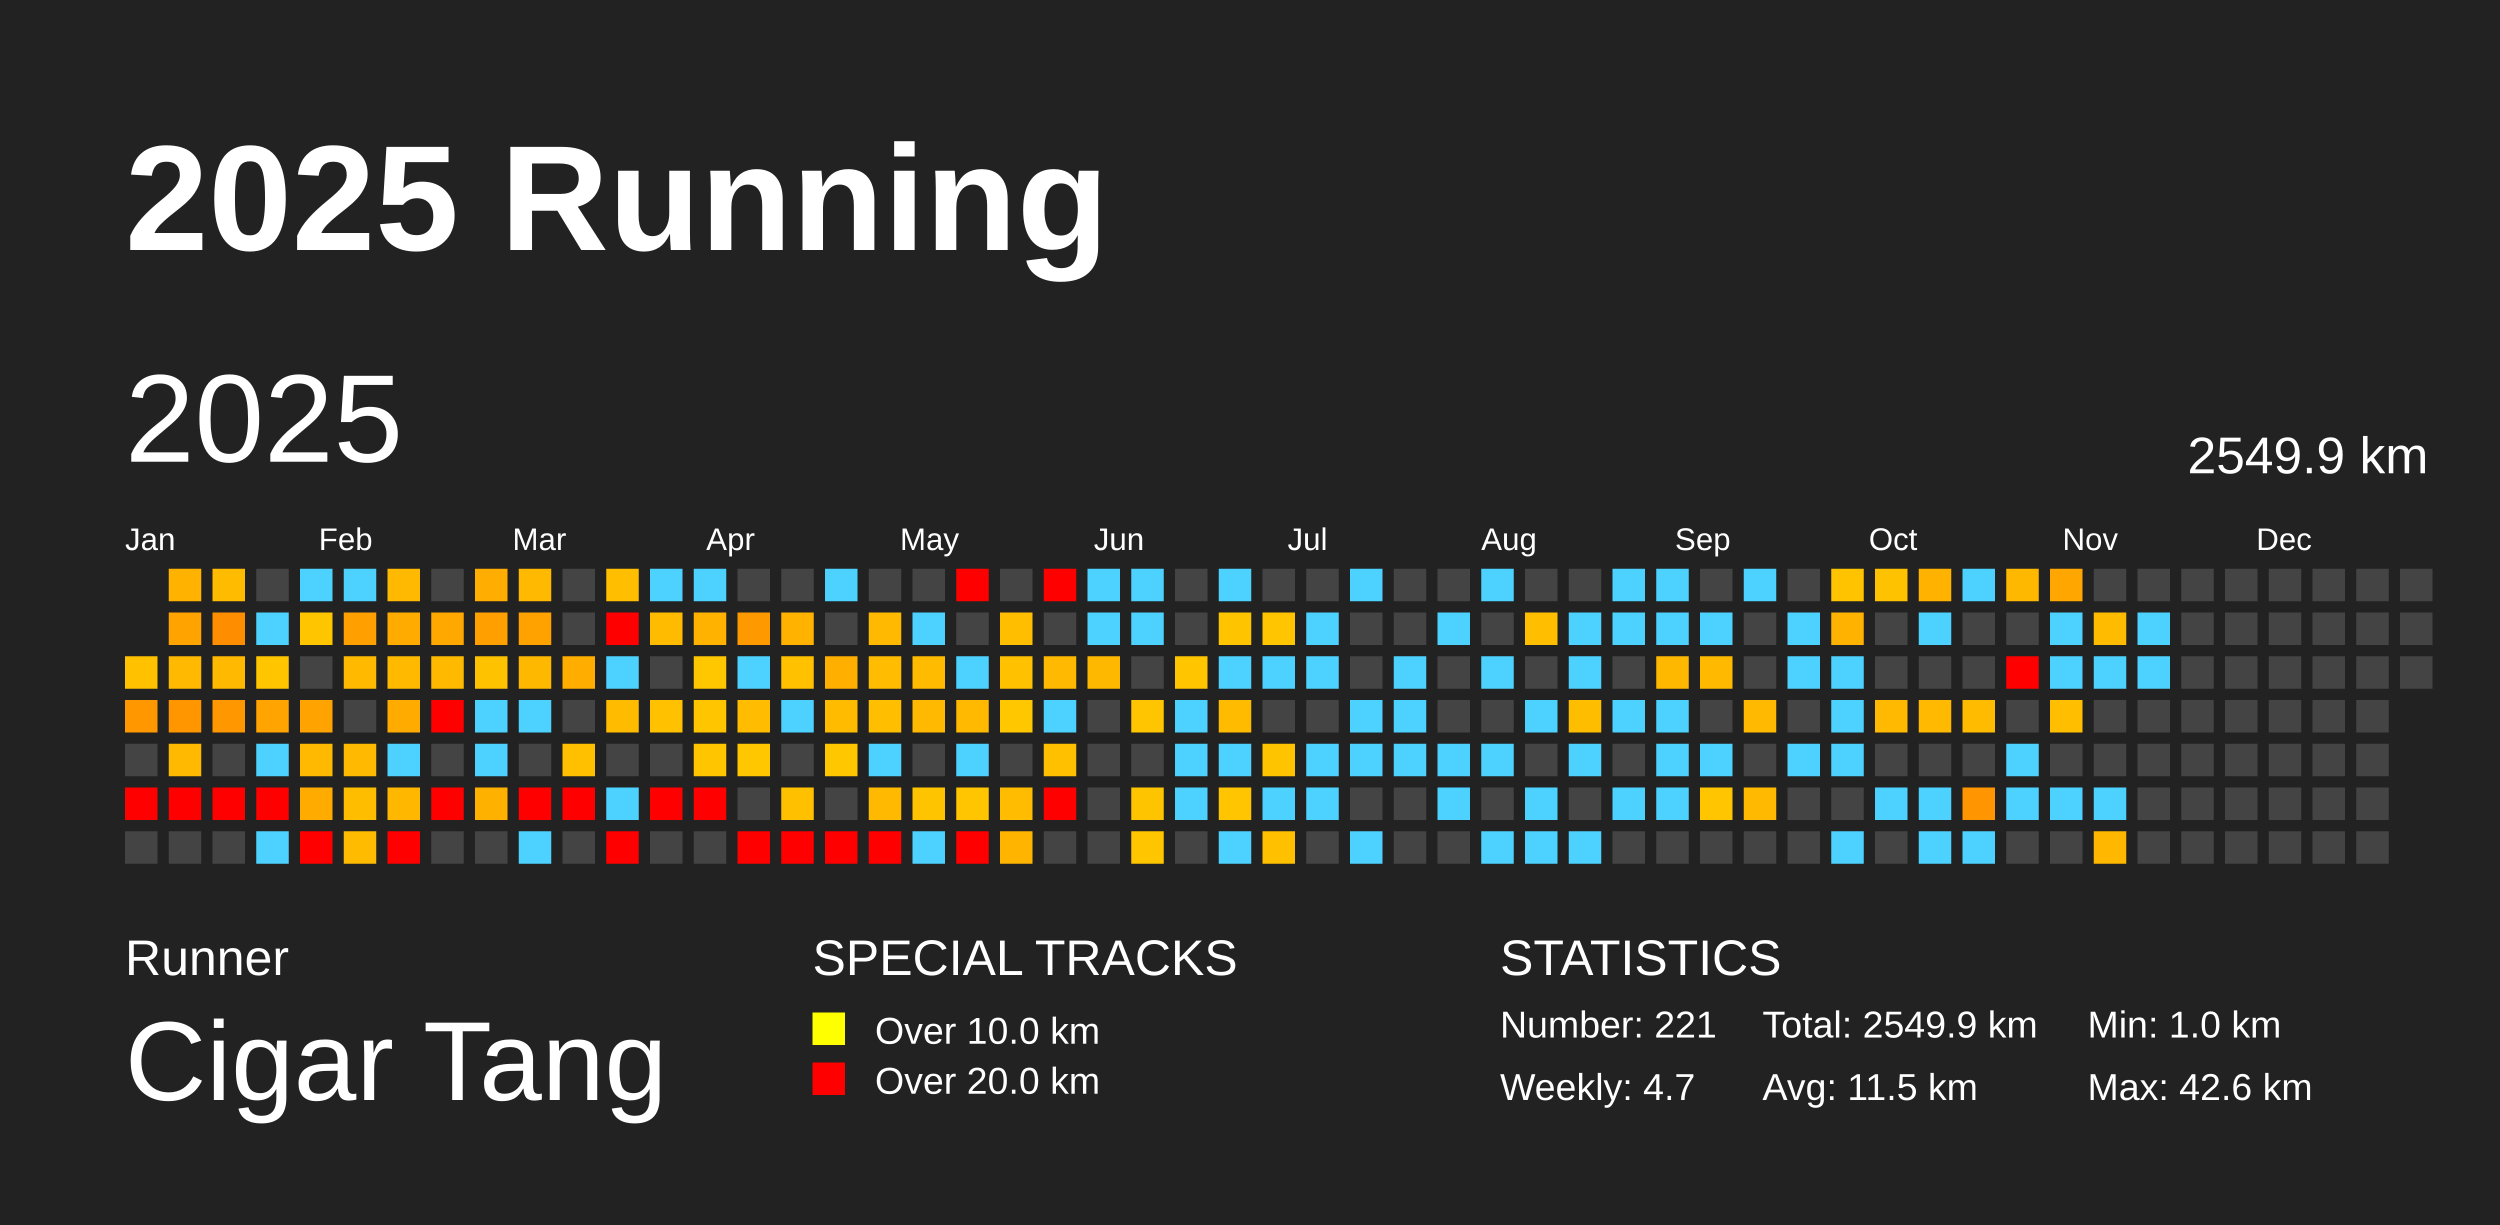
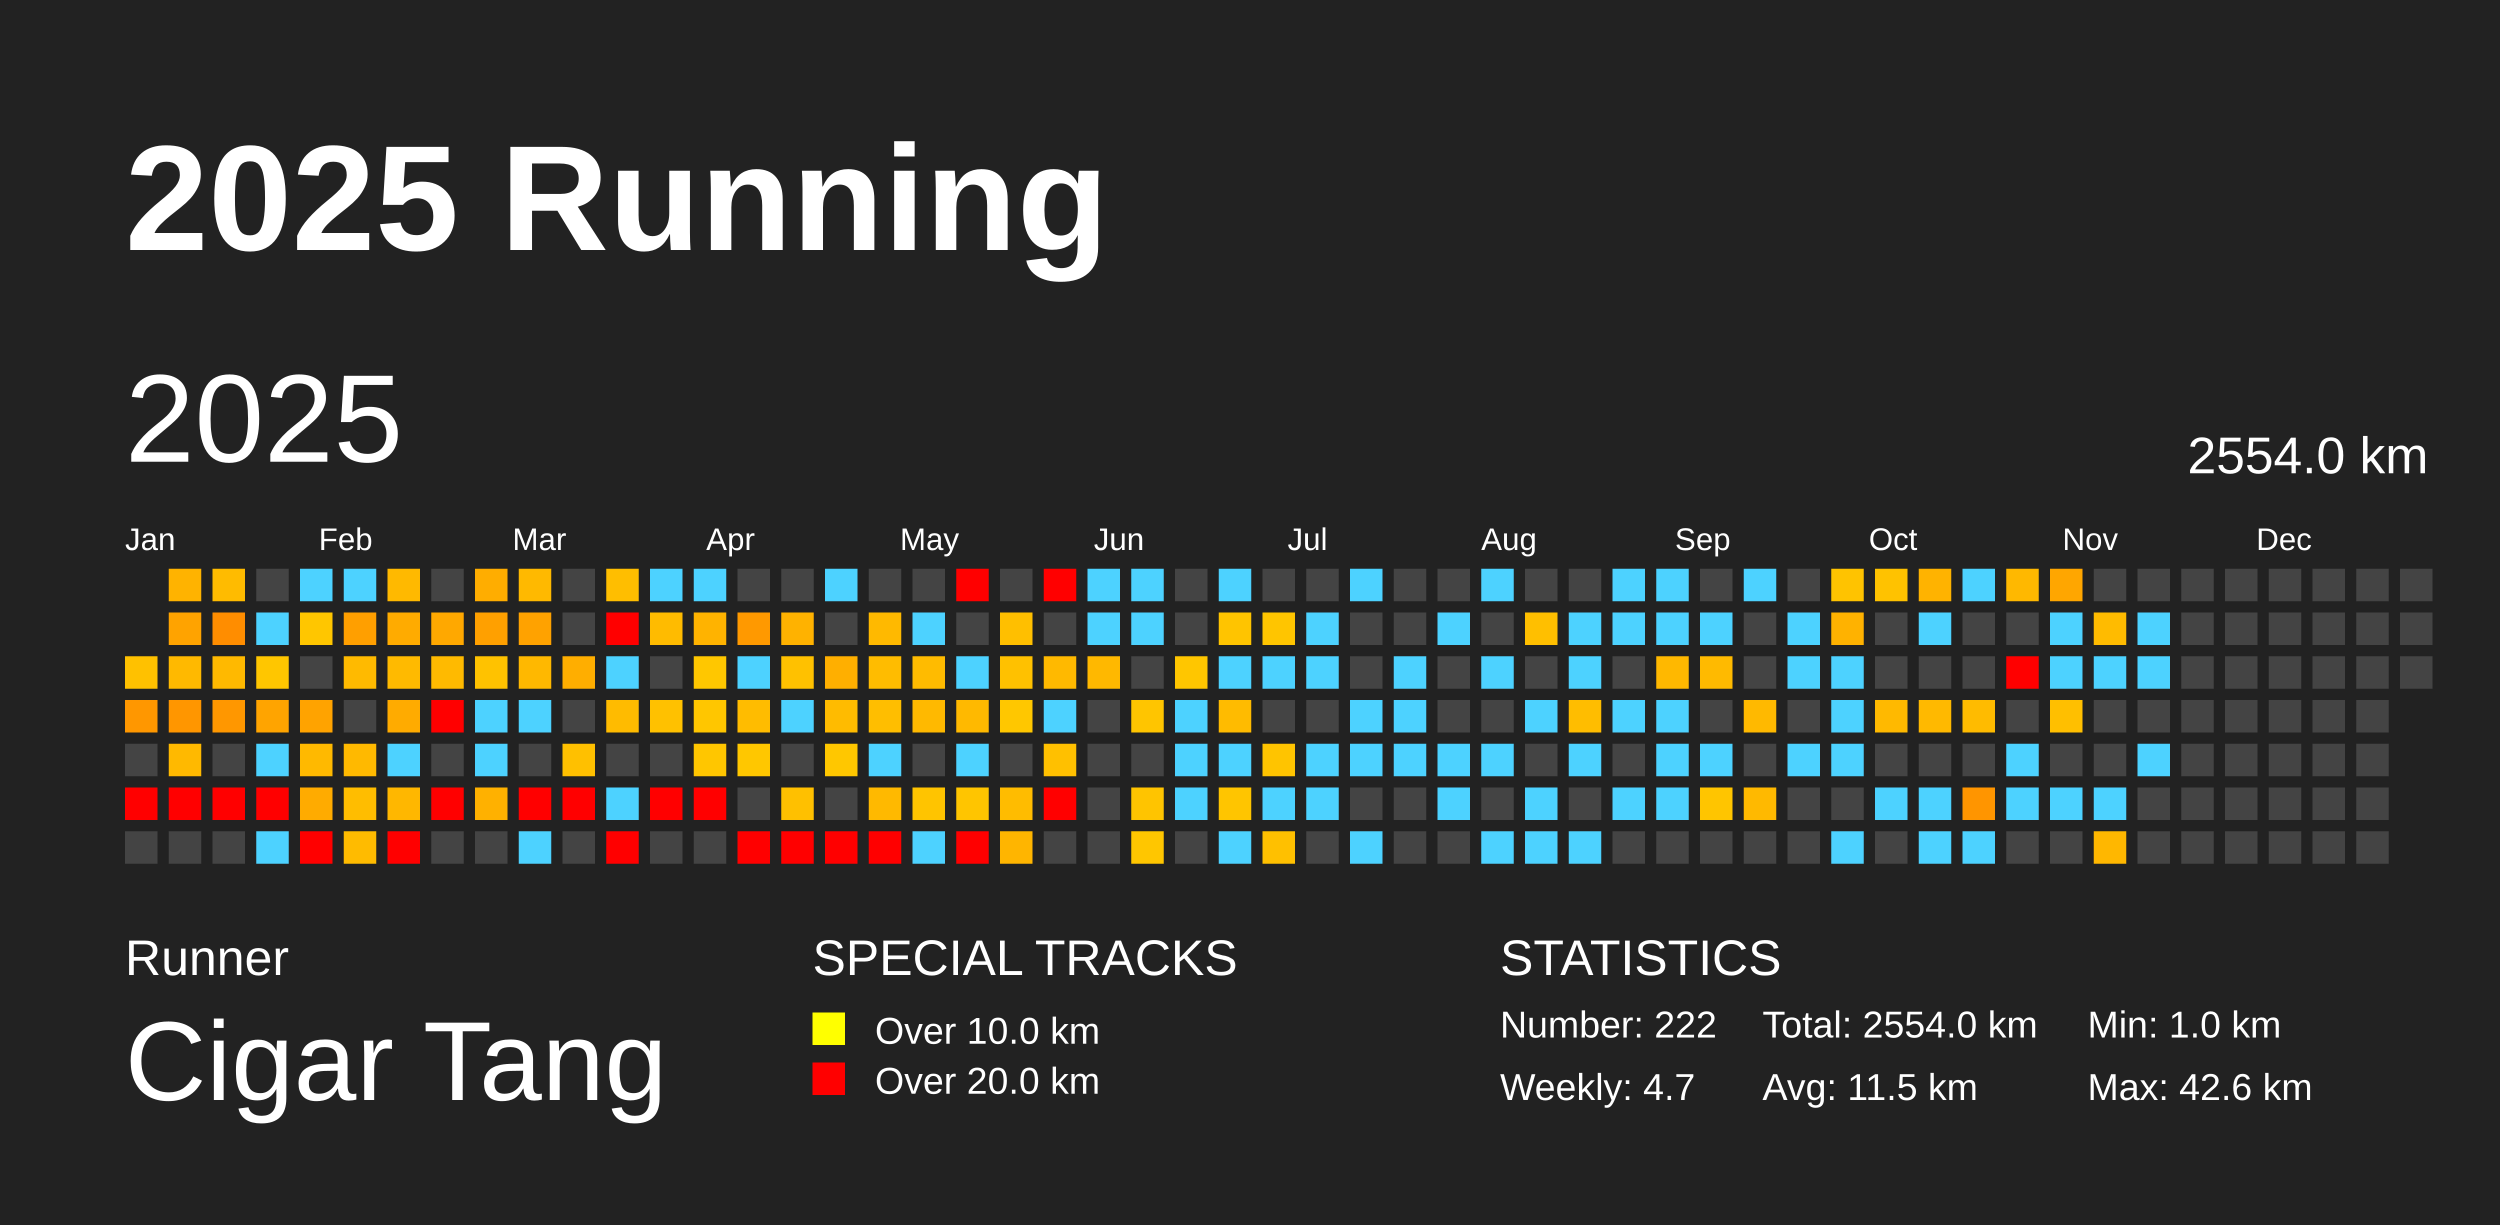
<svg xmlns="http://www.w3.org/2000/svg" baseProfile="full" height="98mm" version="1.1" viewBox="0,0,200,98" width="200mm">
  <defs />
  <rect fill="#222222" height="98" width="200" x="0" y="0" />
  <text fill="#FFFFFF" style="font-size:12px; font-family:Arial; font-weight:bold;" x="10" y="20">2025 Running</text>
  <text fill="#FFFFFF" style="font-size:4px; font-family:Arial" x="10" y="78">Runner</text>
  <text fill="#FFFFFF" style="font-size:9px; font-family:Arial" x="10" y="88">Cigar Tang</text>
  <text fill="#FFFFFF" style="font-size:4px; font-family:Arial" x="65" y="78">SPECIAL TRACKS</text>
  <rect fill="yellow" height="2.6" width="2.6" x="65" y="81" />
  <text fill="#FFFFFF" style="font-size:3px; font-family:Arial" x="70" y="83.5">Over 10.0 km</text>
  <rect fill="red" height="2.6" width="2.6" x="65" y="85" />
  <text fill="#FFFFFF" style="font-size:3px; font-family:Arial" x="70" y="87.5">Over 20.0 km</text>
  <text fill="#FFFFFF" style="font-size:4px; font-family:Arial" x="120" y="78">STATISTICS</text>
-   <text fill="#FFFFFF" style="font-size:3px; font-family:Arial" x="120" y="83">Number: 221</text>
+   <text fill="#FFFFFF" style="font-size:3px; font-family:Arial" x="120" y="83">Number: 222</text>
  <text fill="#FFFFFF" style="font-size:3px; font-family:Arial" x="120" y="88">Weekly: 4.7</text>
-   <text fill="#FFFFFF" style="font-size:3px; font-family:Arial" x="141" y="83">Total: 2549.9 km</text>
+   <text fill="#FFFFFF" style="font-size:3px; font-family:Arial" x="141" y="83">Total: 2554.0 km</text>
  <text fill="#FFFFFF" style="font-size:3px; font-family:Arial" x="141" y="88">Avg: 11.5 km</text>
  <text fill="#FFFFFF" style="font-size:3px; font-family:Arial" x="167" y="83">Min: 1.0 km</text>
  <text fill="#FFFFFF" style="font-size:3px; font-family:Arial" x="167" y="88">Max: 42.6 km</text>
  <text dominant-baseline="hanging" fill="#FFFFFF" style="font-size:10.0px; font-family:Arial;" x="10" y="30">2025</text>
-   <text dominant-baseline="hanging" fill="#FFFFFF" style="font-size:4.125px; font-family:Arial;" x="175" y="35">2549.9 km</text>
+   <text dominant-baseline="hanging" fill="#FFFFFF" style="font-size:4.125px; font-family:Arial;" x="175" y="35">2554.0 km</text>
  <text fill="#FFFFFF" style="font-size:2.5px; font-family:Arial" x="10.0" y="44">Jan</text>
  <text fill="#FFFFFF" style="font-size:2.5px; font-family:Arial" x="25.5" y="44">Feb</text>
  <text fill="#FFFFFF" style="font-size:2.5px; font-family:Arial" x="41.0" y="44">Mar</text>
  <text fill="#FFFFFF" style="font-size:2.5px; font-family:Arial" x="56.5" y="44">Apr</text>
  <text fill="#FFFFFF" style="font-size:2.5px; font-family:Arial" x="72.0" y="44">May</text>
  <text fill="#FFFFFF" style="font-size:2.5px; font-family:Arial" x="87.5" y="44">Jun</text>
  <text fill="#FFFFFF" style="font-size:2.5px; font-family:Arial" x="103.0" y="44">Jul</text>
  <text fill="#FFFFFF" style="font-size:2.5px; font-family:Arial" x="118.5" y="44">Aug</text>
  <text fill="#FFFFFF" style="font-size:2.5px; font-family:Arial" x="134.0" y="44">Sep</text>
  <text fill="#FFFFFF" style="font-size:2.5px; font-family:Arial" x="149.5" y="44">Oct</text>
  <text fill="#FFFFFF" style="font-size:2.5px; font-family:Arial" x="165.0" y="44">Nov</text>
  <text fill="#FFFFFF" style="font-size:2.5px; font-family:Arial" x="180.5" y="44">Dec</text>
  <rect fill="#ffc100" height="2.6" width="2.6" x="10.0" y="52.5" />
  <rect fill="#ff9700" height="2.6" width="2.6" x="10.0" y="56.0" />
  <rect fill="#444444" height="2.6" width="2.6" x="10.0" y="59.5" />
  <rect fill="red" height="2.6" width="2.6" x="10.0" y="63.0" />
  <rect fill="#444444" height="2.6" width="2.6" x="10.0" y="66.5" />
  <rect fill="#ffb300" height="2.6" width="2.6" x="13.5" y="45.5" />
  <rect fill="#ffa300" height="2.6" width="2.6" x="13.5" y="49.0" />
  <rect fill="#ffb900" height="2.6" width="2.6" x="13.5" y="52.5" />
  <rect fill="#ff9600" height="2.6" width="2.6" x="13.5" y="56.0" />
  <rect fill="#ffb900" height="2.6" width="2.6" x="13.5" y="59.5" />
  <rect fill="red" height="2.6" width="2.6" x="13.5" y="63.0" />
  <rect fill="#444444" height="2.6" width="2.6" x="13.5" y="66.5" />
  <rect fill="#ffbb00" height="2.6" width="2.6" x="17.0" y="45.5" />
  <rect fill="#ff8d00" height="2.6" width="2.6" x="17.0" y="49.0" />
  <rect fill="#ffb900" height="2.6" width="2.6" x="17.0" y="52.5" />
  <rect fill="#ff9700" height="2.6" width="2.6" x="17.0" y="56.0" />
  <rect fill="#444444" height="2.6" width="2.6" x="17.0" y="59.5" />
  <rect fill="red" height="2.6" width="2.6" x="17.0" y="63.0" />
  <rect fill="#444444" height="2.6" width="2.6" x="17.0" y="66.5" />
  <rect fill="#444444" height="2.6" width="2.6" x="20.5" y="45.5" />
  <rect fill="#4dd2ff" height="2.6" width="2.6" x="20.5" y="49.0" />
  <rect fill="#ffc600" height="2.6" width="2.6" x="20.5" y="52.5" />
  <rect fill="#ffa400" height="2.6" width="2.6" x="20.5" y="56.0" />
  <rect fill="#4dd2ff" height="2.6" width="2.6" x="20.5" y="59.5" />
  <rect fill="red" height="2.6" width="2.6" x="20.5" y="63.0" />
  <rect fill="#4dd2ff" height="2.6" width="2.6" x="20.5" y="66.5" />
  <rect fill="#4dd2ff" height="2.6" width="2.6" x="24.0" y="45.5" />
  <rect fill="#ffc600" height="2.6" width="2.6" x="24.0" y="49.0" />
  <rect fill="#444444" height="2.6" width="2.6" x="24.0" y="52.5" />
  <rect fill="#ffa300" height="2.6" width="2.6" x="24.0" y="56.0" />
  <rect fill="#ffb900" height="2.6" width="2.6" x="24.0" y="59.5" />
  <rect fill="#ffab00" height="2.6" width="2.6" x="24.0" y="63.0" />
  <rect fill="red" height="2.6" width="2.6" x="24.0" y="66.5" />
  <rect fill="#4dd2ff" height="2.6" width="2.6" x="27.5" y="45.5" />
  <rect fill="#ff9f00" height="2.6" width="2.6" x="27.5" y="49.0" />
  <rect fill="#ffba00" height="2.6" width="2.6" x="27.5" y="52.5" />
  <rect fill="#444444" height="2.6" width="2.6" x="27.5" y="56.0" />
  <rect fill="#ffb900" height="2.6" width="2.6" x="27.5" y="59.5" />
  <rect fill="#ffbd00" height="2.6" width="2.6" x="27.5" y="63.0" />
  <rect fill="#ffbb00" height="2.6" width="2.6" x="27.5" y="66.5" />
  <rect fill="#ffb900" height="2.6" width="2.6" x="31.0" y="45.5" />
  <rect fill="#ffab00" height="2.6" width="2.6" x="31.0" y="49.0" />
  <rect fill="#ffba00" height="2.6" width="2.6" x="31.0" y="52.5" />
  <rect fill="#ffab00" height="2.6" width="2.6" x="31.0" y="56.0" />
  <rect fill="#4dd2ff" height="2.6" width="2.6" x="31.0" y="59.5" />
  <rect fill="#ffb700" height="2.6" width="2.6" x="31.0" y="63.0" />
  <rect fill="red" height="2.6" width="2.6" x="31.0" y="66.5" />
  <rect fill="#444444" height="2.6" width="2.6" x="34.5" y="45.5" />
  <rect fill="#ffa800" height="2.6" width="2.6" x="34.5" y="49.0" />
  <rect fill="#ffba00" height="2.6" width="2.6" x="34.5" y="52.5" />
  <rect fill="red" height="2.6" width="2.6" x="34.5" y="56.0" />
  <rect fill="#444444" height="2.6" width="2.6" x="34.5" y="59.5" />
  <rect fill="red" height="2.6" width="2.6" x="34.5" y="63.0" />
  <rect fill="#444444" height="2.6" width="2.6" x="34.5" y="66.5" />
  <rect fill="#ffad00" height="2.6" width="2.6" x="38.0" y="45.5" />
  <rect fill="#ffa000" height="2.6" width="2.6" x="38.0" y="49.0" />
  <rect fill="#ffc200" height="2.6" width="2.6" x="38.0" y="52.5" />
  <rect fill="#4dd2ff" height="2.6" width="2.6" x="38.0" y="56.0" />
  <rect fill="#4dd2ff" height="2.6" width="2.6" x="38.0" y="59.5" />
  <rect fill="#ffb100" height="2.6" width="2.6" x="38.0" y="63.0" />
  <rect fill="#444444" height="2.6" width="2.6" x="38.0" y="66.5" />
  <rect fill="#ffb900" height="2.6" width="2.6" x="41.5" y="45.5" />
  <rect fill="#ffa200" height="2.6" width="2.6" x="41.5" y="49.0" />
  <rect fill="#ffb800" height="2.6" width="2.6" x="41.5" y="52.5" />
  <rect fill="#4dd2ff" height="2.6" width="2.6" x="41.5" y="56.0" />
  <rect fill="#444444" height="2.6" width="2.6" x="41.5" y="59.5" />
  <rect fill="red" height="2.6" width="2.6" x="41.5" y="63.0" />
  <rect fill="#4dd2ff" height="2.6" width="2.6" x="41.5" y="66.5" />
  <rect fill="#444444" height="2.6" width="2.6" x="45.0" y="45.5" />
  <rect fill="#444444" height="2.6" width="2.6" x="45.0" y="49.0" />
  <rect fill="#ffae00" height="2.6" width="2.6" x="45.0" y="52.5" />
  <rect fill="#444444" height="2.6" width="2.6" x="45.0" y="56.0" />
  <rect fill="#ffc000" height="2.6" width="2.6" x="45.0" y="59.5" />
  <rect fill="red" height="2.6" width="2.6" x="45.0" y="63.0" />
  <rect fill="#444444" height="2.6" width="2.6" x="45.0" y="66.5" />
  <rect fill="#ffbe00" height="2.6" width="2.6" x="48.5" y="45.5" />
  <rect fill="red" height="2.6" width="2.6" x="48.5" y="49.0" />
  <rect fill="#4dd2ff" height="2.6" width="2.6" x="48.5" y="52.5" />
  <rect fill="#ffbb00" height="2.6" width="2.6" x="48.5" y="56.0" />
  <rect fill="#444444" height="2.6" width="2.6" x="48.5" y="59.5" />
  <rect fill="#4dd2ff" height="2.6" width="2.6" x="48.5" y="63.0" />
  <rect fill="red" height="2.6" width="2.6" x="48.5" y="66.5" />
  <rect fill="#4dd2ff" height="2.6" width="2.6" x="52.0" y="45.5" />
  <rect fill="#ffbb00" height="2.6" width="2.6" x="52.0" y="49.0" />
  <rect fill="#444444" height="2.6" width="2.6" x="52.0" y="52.5" />
  <rect fill="#ffc100" height="2.6" width="2.6" x="52.0" y="56.0" />
  <rect fill="#444444" height="2.6" width="2.6" x="52.0" y="59.5" />
  <rect fill="red" height="2.6" width="2.6" x="52.0" y="63.0" />
  <rect fill="#444444" height="2.6" width="2.6" x="52.0" y="66.5" />
  <rect fill="#4dd2ff" height="2.6" width="2.6" x="55.5" y="45.5" />
  <rect fill="#ffb300" height="2.6" width="2.6" x="55.5" y="49.0" />
  <rect fill="#ffc700" height="2.6" width="2.6" x="55.5" y="52.5" />
  <rect fill="#ffc600" height="2.6" width="2.6" x="55.5" y="56.0" />
  <rect fill="#ffc600" height="2.6" width="2.6" x="55.5" y="59.5" />
  <rect fill="red" height="2.6" width="2.6" x="55.5" y="63.0" />
  <rect fill="#444444" height="2.6" width="2.6" x="55.5" y="66.5" />
  <rect fill="#444444" height="2.6" width="2.6" x="59.0" y="45.5" />
  <rect fill="#ff9900" height="2.6" width="2.6" x="59.0" y="49.0" />
  <rect fill="#4dd2ff" height="2.6" width="2.6" x="59.0" y="52.5" />
  <rect fill="#ffbc00" height="2.6" width="2.6" x="59.0" y="56.0" />
  <rect fill="#ffc700" height="2.6" width="2.6" x="59.0" y="59.5" />
  <rect fill="#444444" height="2.6" width="2.6" x="59.0" y="63.0" />
  <rect fill="red" height="2.6" width="2.6" x="59.0" y="66.5" />
  <rect fill="#444444" height="2.6" width="2.6" x="62.5" y="45.5" />
  <rect fill="#ffb200" height="2.6" width="2.6" x="62.5" y="49.0" />
  <rect fill="#ffc100" height="2.6" width="2.6" x="62.5" y="52.5" />
  <rect fill="#4dd2ff" height="2.6" width="2.6" x="62.5" y="56.0" />
  <rect fill="#444444" height="2.6" width="2.6" x="62.5" y="59.5" />
  <rect fill="#ffc000" height="2.6" width="2.6" x="62.5" y="63.0" />
  <rect fill="red" height="2.6" width="2.6" x="62.5" y="66.5" />
  <rect fill="#4dd2ff" height="2.6" width="2.6" x="66.0" y="45.5" />
  <rect fill="#444444" height="2.6" width="2.6" x="66.0" y="49.0" />
  <rect fill="#ffaf00" height="2.6" width="2.6" x="66.0" y="52.5" />
  <rect fill="#ffbb00" height="2.6" width="2.6" x="66.0" y="56.0" />
  <rect fill="#ffc700" height="2.6" width="2.6" x="66.0" y="59.5" />
  <rect fill="#444444" height="2.6" width="2.6" x="66.0" y="63.0" />
  <rect fill="red" height="2.6" width="2.6" x="66.0" y="66.5" />
  <rect fill="#444444" height="2.6" width="2.6" x="69.5" y="45.5" />
  <rect fill="#ffb900" height="2.6" width="2.6" x="69.5" y="49.0" />
  <rect fill="#ffbc00" height="2.6" width="2.6" x="69.5" y="52.5" />
  <rect fill="#ffbe00" height="2.6" width="2.6" x="69.5" y="56.0" />
  <rect fill="#4dd2ff" height="2.6" width="2.6" x="69.5" y="59.5" />
  <rect fill="#ffb900" height="2.6" width="2.6" x="69.5" y="63.0" />
  <rect fill="red" height="2.6" width="2.6" x="69.5" y="66.5" />
  <rect fill="#444444" height="2.6" width="2.6" x="73.0" y="45.5" />
  <rect fill="#4dd2ff" height="2.6" width="2.6" x="73.0" y="49.0" />
  <rect fill="#ffbb00" height="2.6" width="2.6" x="73.0" y="52.5" />
  <rect fill="#ffb900" height="2.6" width="2.6" x="73.0" y="56.0" />
  <rect fill="#444444" height="2.6" width="2.6" x="73.0" y="59.5" />
  <rect fill="#ffc400" height="2.6" width="2.6" x="73.0" y="63.0" />
  <rect fill="#4dd2ff" height="2.6" width="2.6" x="73.0" y="66.5" />
  <rect fill="red" height="2.6" width="2.6" x="76.5" y="45.5" />
  <rect fill="#444444" height="2.6" width="2.6" x="76.5" y="49.0" />
  <rect fill="#4dd2ff" height="2.6" width="2.6" x="76.5" y="52.5" />
  <rect fill="#ffb900" height="2.6" width="2.6" x="76.5" y="56.0" />
  <rect fill="#4dd2ff" height="2.6" width="2.6" x="76.5" y="59.5" />
  <rect fill="#ffc500" height="2.6" width="2.6" x="76.5" y="63.0" />
  <rect fill="red" height="2.6" width="2.6" x="76.5" y="66.5" />
  <rect fill="#444444" height="2.6" width="2.6" x="80.0" y="45.5" />
  <rect fill="#ffbf00" height="2.6" width="2.6" x="80.0" y="49.0" />
  <rect fill="#ffc100" height="2.6" width="2.6" x="80.0" y="52.5" />
  <rect fill="#ffc700" height="2.6" width="2.6" x="80.0" y="56.0" />
  <rect fill="#444444" height="2.6" width="2.6" x="80.0" y="59.5" />
  <rect fill="#ffbc00" height="2.6" width="2.6" x="80.0" y="63.0" />
  <rect fill="#ffb500" height="2.6" width="2.6" x="80.0" y="66.5" />
  <rect fill="red" height="2.6" width="2.6" x="83.5" y="45.5" />
  <rect fill="#444444" height="2.6" width="2.6" x="83.5" y="49.0" />
  <rect fill="#ffb900" height="2.6" width="2.6" x="83.5" y="52.5" />
  <rect fill="#4dd2ff" height="2.6" width="2.6" x="83.5" y="56.0" />
  <rect fill="#ffc000" height="2.6" width="2.6" x="83.5" y="59.5" />
  <rect fill="red" height="2.6" width="2.6" x="83.5" y="63.0" />
  <rect fill="#444444" height="2.6" width="2.6" x="83.5" y="66.5" />
  <rect fill="#4dd2ff" height="2.6" width="2.6" x="87.0" y="45.5" />
  <rect fill="#4dd2ff" height="2.6" width="2.6" x="87.0" y="49.0" />
  <rect fill="#ffb800" height="2.6" width="2.6" x="87.0" y="52.5" />
  <rect fill="#444444" height="2.6" width="2.6" x="87.0" y="56.0" />
  <rect fill="#444444" height="2.6" width="2.6" x="87.0" y="59.5" />
  <rect fill="#444444" height="2.6" width="2.6" x="87.0" y="63.0" />
  <rect fill="#444444" height="2.6" width="2.6" x="87.0" y="66.5" />
  <rect fill="#4dd2ff" height="2.6" width="2.6" x="90.5" y="45.5" />
  <rect fill="#4dd2ff" height="2.6" width="2.6" x="90.5" y="49.0" />
  <rect fill="#444444" height="2.6" width="2.6" x="90.5" y="52.5" />
  <rect fill="#ffc500" height="2.6" width="2.6" x="90.5" y="56.0" />
  <rect fill="#444444" height="2.6" width="2.6" x="90.5" y="59.5" />
  <rect fill="#ffc400" height="2.6" width="2.6" x="90.5" y="63.0" />
  <rect fill="#ffc600" height="2.6" width="2.6" x="90.5" y="66.5" />
  <rect fill="#444444" height="2.6" width="2.6" x="94.0" y="45.5" />
  <rect fill="#444444" height="2.6" width="2.6" x="94.0" y="49.0" />
  <rect fill="#ffc600" height="2.6" width="2.6" x="94.0" y="52.5" />
  <rect fill="#4dd2ff" height="2.6" width="2.6" x="94.0" y="56.0" />
  <rect fill="#4dd2ff" height="2.6" width="2.6" x="94.0" y="59.5" />
  <rect fill="#4dd2ff" height="2.6" width="2.6" x="94.0" y="63.0" />
  <rect fill="#444444" height="2.6" width="2.6" x="94.0" y="66.5" />
  <rect fill="#4dd2ff" height="2.6" width="2.6" x="97.5" y="45.5" />
  <rect fill="#ffc400" height="2.6" width="2.6" x="97.5" y="49.0" />
  <rect fill="#4dd2ff" height="2.6" width="2.6" x="97.5" y="52.5" />
  <rect fill="#ffbb00" height="2.6" width="2.6" x="97.5" y="56.0" />
  <rect fill="#4dd2ff" height="2.6" width="2.6" x="97.5" y="59.5" />
  <rect fill="#ffc500" height="2.6" width="2.6" x="97.5" y="63.0" />
  <rect fill="#4dd2ff" height="2.6" width="2.6" x="97.5" y="66.5" />
  <rect fill="#444444" height="2.6" width="2.6" x="101.0" y="45.5" />
  <rect fill="#ffc500" height="2.6" width="2.6" x="101.0" y="49.0" />
  <rect fill="#4dd2ff" height="2.6" width="2.6" x="101.0" y="52.5" />
  <rect fill="#444444" height="2.6" width="2.6" x="101.0" y="56.0" />
  <rect fill="#ffc400" height="2.6" width="2.6" x="101.0" y="59.5" />
  <rect fill="#4dd2ff" height="2.6" width="2.6" x="101.0" y="63.0" />
  <rect fill="#ffc000" height="2.6" width="2.6" x="101.0" y="66.5" />
  <rect fill="#444444" height="2.6" width="2.6" x="104.5" y="45.5" />
  <rect fill="#4dd2ff" height="2.6" width="2.6" x="104.5" y="49.0" />
  <rect fill="#4dd2ff" height="2.6" width="2.6" x="104.5" y="52.5" />
  <rect fill="#444444" height="2.6" width="2.6" x="104.5" y="56.0" />
  <rect fill="#4dd2ff" height="2.6" width="2.6" x="104.5" y="59.5" />
  <rect fill="#4dd2ff" height="2.6" width="2.6" x="104.5" y="63.0" />
  <rect fill="#444444" height="2.6" width="2.6" x="104.5" y="66.5" />
  <rect fill="#4dd2ff" height="2.6" width="2.6" x="108.0" y="45.5" />
  <rect fill="#444444" height="2.6" width="2.6" x="108.0" y="49.0" />
  <rect fill="#444444" height="2.6" width="2.6" x="108.0" y="52.5" />
  <rect fill="#4dd2ff" height="2.6" width="2.6" x="108.0" y="56.0" />
  <rect fill="#4dd2ff" height="2.6" width="2.6" x="108.0" y="59.5" />
  <rect fill="#444444" height="2.6" width="2.6" x="108.0" y="63.0" />
  <rect fill="#4dd2ff" height="2.6" width="2.6" x="108.0" y="66.5" />
  <rect fill="#444444" height="2.6" width="2.6" x="111.5" y="45.5" />
  <rect fill="#444444" height="2.6" width="2.6" x="111.5" y="49.0" />
  <rect fill="#4dd2ff" height="2.6" width="2.6" x="111.5" y="52.5" />
  <rect fill="#4dd2ff" height="2.6" width="2.6" x="111.5" y="56.0" />
  <rect fill="#4dd2ff" height="2.6" width="2.6" x="111.5" y="59.5" />
  <rect fill="#444444" height="2.6" width="2.6" x="111.5" y="63.0" />
  <rect fill="#444444" height="2.6" width="2.6" x="111.5" y="66.5" />
  <rect fill="#444444" height="2.6" width="2.6" x="115.0" y="45.5" />
  <rect fill="#4dd2ff" height="2.6" width="2.6" x="115.0" y="49.0" />
  <rect fill="#444444" height="2.6" width="2.6" x="115.0" y="52.5" />
  <rect fill="#444444" height="2.6" width="2.6" x="115.0" y="56.0" />
  <rect fill="#4dd2ff" height="2.6" width="2.6" x="115.0" y="59.5" />
  <rect fill="#4dd2ff" height="2.6" width="2.6" x="115.0" y="63.0" />
  <rect fill="#444444" height="2.6" width="2.6" x="115.0" y="66.5" />
  <rect fill="#4dd2ff" height="2.6" width="2.6" x="118.5" y="45.5" />
  <rect fill="#444444" height="2.6" width="2.6" x="118.5" y="49.0" />
  <rect fill="#4dd2ff" height="2.6" width="2.6" x="118.5" y="52.5" />
  <rect fill="#444444" height="2.6" width="2.6" x="118.5" y="56.0" />
  <rect fill="#4dd2ff" height="2.6" width="2.6" x="118.5" y="59.5" />
  <rect fill="#444444" height="2.6" width="2.6" x="118.5" y="63.0" />
  <rect fill="#4dd2ff" height="2.6" width="2.6" x="118.5" y="66.5" />
  <rect fill="#444444" height="2.6" width="2.6" x="122.0" y="45.5" />
  <rect fill="#ffbf00" height="2.6" width="2.6" x="122.0" y="49.0" />
  <rect fill="#444444" height="2.6" width="2.6" x="122.0" y="52.5" />
  <rect fill="#4dd2ff" height="2.6" width="2.6" x="122.0" y="56.0" />
  <rect fill="#444444" height="2.6" width="2.6" x="122.0" y="59.5" />
  <rect fill="#4dd2ff" height="2.6" width="2.6" x="122.0" y="63.0" />
  <rect fill="#4dd2ff" height="2.6" width="2.6" x="122.0" y="66.5" />
  <rect fill="#444444" height="2.6" width="2.6" x="125.5" y="45.5" />
  <rect fill="#4dd2ff" height="2.6" width="2.6" x="125.5" y="49.0" />
  <rect fill="#4dd2ff" height="2.6" width="2.6" x="125.5" y="52.5" />
  <rect fill="#ffbd00" height="2.6" width="2.6" x="125.5" y="56.0" />
  <rect fill="#4dd2ff" height="2.6" width="2.6" x="125.5" y="59.5" />
  <rect fill="#444444" height="2.6" width="2.6" x="125.5" y="63.0" />
  <rect fill="#4dd2ff" height="2.6" width="2.6" x="125.5" y="66.5" />
  <rect fill="#4dd2ff" height="2.6" width="2.6" x="129.0" y="45.5" />
  <rect fill="#4dd2ff" height="2.6" width="2.6" x="129.0" y="49.0" />
  <rect fill="#444444" height="2.6" width="2.6" x="129.0" y="52.5" />
  <rect fill="#4dd2ff" height="2.6" width="2.6" x="129.0" y="56.0" />
  <rect fill="#444444" height="2.6" width="2.6" x="129.0" y="59.5" />
  <rect fill="#4dd2ff" height="2.6" width="2.6" x="129.0" y="63.0" />
  <rect fill="#444444" height="2.6" width="2.6" x="129.0" y="66.5" />
  <rect fill="#4dd2ff" height="2.6" width="2.6" x="132.5" y="45.5" />
  <rect fill="#4dd2ff" height="2.6" width="2.6" x="132.5" y="49.0" />
  <rect fill="#ffb800" height="2.6" width="2.6" x="132.5" y="52.5" />
  <rect fill="#4dd2ff" height="2.6" width="2.6" x="132.5" y="56.0" />
  <rect fill="#4dd2ff" height="2.6" width="2.6" x="132.5" y="59.5" />
  <rect fill="#4dd2ff" height="2.6" width="2.6" x="132.5" y="63.0" />
  <rect fill="#444444" height="2.6" width="2.6" x="132.5" y="66.5" />
  <rect fill="#444444" height="2.6" width="2.6" x="136.0" y="45.5" />
  <rect fill="#4dd2ff" height="2.6" width="2.6" x="136.0" y="49.0" />
  <rect fill="#ffba00" height="2.6" width="2.6" x="136.0" y="52.5" />
  <rect fill="#444444" height="2.6" width="2.6" x="136.0" y="56.0" />
  <rect fill="#4dd2ff" height="2.6" width="2.6" x="136.0" y="59.5" />
  <rect fill="#ffc500" height="2.6" width="2.6" x="136.0" y="63.0" />
  <rect fill="#444444" height="2.6" width="2.6" x="136.0" y="66.5" />
  <rect fill="#4dd2ff" height="2.6" width="2.6" x="139.5" y="45.5" />
  <rect fill="#444444" height="2.6" width="2.6" x="139.5" y="49.0" />
  <rect fill="#444444" height="2.6" width="2.6" x="139.5" y="52.5" />
  <rect fill="#ffb900" height="2.6" width="2.6" x="139.5" y="56.0" />
  <rect fill="#444444" height="2.6" width="2.6" x="139.5" y="59.5" />
  <rect fill="#ffb900" height="2.6" width="2.6" x="139.5" y="63.0" />
  <rect fill="#444444" height="2.6" width="2.6" x="139.5" y="66.5" />
  <rect fill="#444444" height="2.6" width="2.6" x="143.0" y="45.5" />
  <rect fill="#4dd2ff" height="2.6" width="2.6" x="143.0" y="49.0" />
  <rect fill="#4dd2ff" height="2.6" width="2.6" x="143.0" y="52.5" />
  <rect fill="#444444" height="2.6" width="2.6" x="143.0" y="56.0" />
  <rect fill="#4dd2ff" height="2.6" width="2.6" x="143.0" y="59.5" />
  <rect fill="#444444" height="2.6" width="2.6" x="143.0" y="63.0" />
  <rect fill="#444444" height="2.6" width="2.6" x="143.0" y="66.5" />
  <rect fill="#ffc300" height="2.6" width="2.6" x="146.5" y="45.5" />
  <rect fill="#ffb200" height="2.6" width="2.6" x="146.5" y="49.0" />
  <rect fill="#4dd2ff" height="2.6" width="2.6" x="146.5" y="52.5" />
  <rect fill="#4dd2ff" height="2.6" width="2.6" x="146.5" y="56.0" />
  <rect fill="#4dd2ff" height="2.6" width="2.6" x="146.5" y="59.5" />
  <rect fill="#444444" height="2.6" width="2.6" x="146.5" y="63.0" />
  <rect fill="#4dd2ff" height="2.6" width="2.6" x="146.5" y="66.5" />
  <rect fill="#ffc200" height="2.6" width="2.6" x="150.0" y="45.5" />
  <rect fill="#444444" height="2.6" width="2.6" x="150.0" y="49.0" />
  <rect fill="#444444" height="2.6" width="2.6" x="150.0" y="52.5" />
  <rect fill="#ffb900" height="2.6" width="2.6" x="150.0" y="56.0" />
  <rect fill="#444444" height="2.6" width="2.6" x="150.0" y="59.5" />
  <rect fill="#4dd2ff" height="2.6" width="2.6" x="150.0" y="63.0" />
  <rect fill="#444444" height="2.6" width="2.6" x="150.0" y="66.5" />
  <rect fill="#ffb300" height="2.6" width="2.6" x="153.5" y="45.5" />
  <rect fill="#4dd2ff" height="2.6" width="2.6" x="153.5" y="49.0" />
  <rect fill="#444444" height="2.6" width="2.6" x="153.5" y="52.5" />
  <rect fill="#ffb900" height="2.6" width="2.6" x="153.5" y="56.0" />
  <rect fill="#444444" height="2.6" width="2.6" x="153.5" y="59.5" />
  <rect fill="#4dd2ff" height="2.6" width="2.6" x="153.5" y="63.0" />
  <rect fill="#4dd2ff" height="2.6" width="2.6" x="153.5" y="66.5" />
  <rect fill="#4dd2ff" height="2.6" width="2.6" x="157.0" y="45.5" />
  <rect fill="#444444" height="2.6" width="2.6" x="157.0" y="49.0" />
  <rect fill="#444444" height="2.6" width="2.6" x="157.0" y="52.5" />
  <rect fill="#ffbb00" height="2.6" width="2.6" x="157.0" y="56.0" />
  <rect fill="#444444" height="2.6" width="2.6" x="157.0" y="59.5" />
  <rect fill="#ff9500" height="2.6" width="2.6" x="157.0" y="63.0" />
  <rect fill="#4dd2ff" height="2.6" width="2.6" x="157.0" y="66.5" />
  <rect fill="#ffb800" height="2.6" width="2.6" x="160.5" y="45.5" />
  <rect fill="#444444" height="2.6" width="2.6" x="160.5" y="49.0" />
  <rect fill="red" height="2.6" width="2.6" x="160.5" y="52.5" />
  <rect fill="#444444" height="2.6" width="2.6" x="160.5" y="56.0" />
  <rect fill="#4dd2ff" height="2.6" width="2.6" x="160.5" y="59.5" />
  <rect fill="#4dd2ff" height="2.6" width="2.6" x="160.5" y="63.0" />
  <rect fill="#444444" height="2.6" width="2.6" x="160.5" y="66.5" />
  <rect fill="#ffa600" height="2.6" width="2.6" x="164.0" y="45.5" />
  <rect fill="#4dd2ff" height="2.6" width="2.6" x="164.0" y="49.0" />
  <rect fill="#4dd2ff" height="2.6" width="2.6" x="164.0" y="52.5" />
  <rect fill="#ffbf00" height="2.6" width="2.6" x="164.0" y="56.0" />
  <rect fill="#444444" height="2.6" width="2.6" x="164.0" y="59.5" />
  <rect fill="#4dd2ff" height="2.6" width="2.6" x="164.0" y="63.0" />
  <rect fill="#444444" height="2.6" width="2.6" x="164.0" y="66.5" />
  <rect fill="#444444" height="2.6" width="2.6" x="167.5" y="45.5" />
  <rect fill="#ffbb00" height="2.6" width="2.6" x="167.5" y="49.0" />
  <rect fill="#4dd2ff" height="2.6" width="2.6" x="167.5" y="52.5" />
  <rect fill="#444444" height="2.6" width="2.6" x="167.5" y="56.0" />
  <rect fill="#444444" height="2.6" width="2.6" x="167.5" y="59.5" />
  <rect fill="#4dd2ff" height="2.6" width="2.6" x="167.5" y="63.0" />
  <rect fill="#ffb700" height="2.6" width="2.6" x="167.5" y="66.5" />
  <rect fill="#444444" height="2.6" width="2.6" x="171.0" y="45.5" />
  <rect fill="#4dd2ff" height="2.6" width="2.6" x="171.0" y="49.0" />
  <rect fill="#4dd2ff" height="2.6" width="2.6" x="171.0" y="52.5" />
  <rect fill="#444444" height="2.6" width="2.6" x="171.0" y="56.0" />
-   <rect fill="#444444" height="2.6" width="2.6" x="171.0" y="59.5" />
+   <rect fill="#4dd2ff" height="2.6" width="2.6" x="171.0" y="59.5" />
  <rect fill="#444444" height="2.6" width="2.6" x="171.0" y="63.0" />
  <rect fill="#444444" height="2.6" width="2.6" x="171.0" y="66.5" />
  <rect fill="#444444" height="2.6" width="2.6" x="174.5" y="45.5" />
  <rect fill="#444444" height="2.6" width="2.6" x="174.5" y="49.0" />
  <rect fill="#444444" height="2.6" width="2.6" x="174.5" y="52.5" />
  <rect fill="#444444" height="2.6" width="2.6" x="174.5" y="56.0" />
  <rect fill="#444444" height="2.6" width="2.6" x="174.5" y="59.5" />
  <rect fill="#444444" height="2.6" width="2.6" x="174.5" y="63.0" />
  <rect fill="#444444" height="2.6" width="2.6" x="174.5" y="66.5" />
  <rect fill="#444444" height="2.6" width="2.6" x="178.0" y="45.5" />
  <rect fill="#444444" height="2.6" width="2.6" x="178.0" y="49.0" />
  <rect fill="#444444" height="2.6" width="2.6" x="178.0" y="52.5" />
  <rect fill="#444444" height="2.6" width="2.6" x="178.0" y="56.0" />
  <rect fill="#444444" height="2.6" width="2.6" x="178.0" y="59.5" />
  <rect fill="#444444" height="2.6" width="2.6" x="178.0" y="63.0" />
  <rect fill="#444444" height="2.6" width="2.6" x="178.0" y="66.5" />
  <rect fill="#444444" height="2.6" width="2.6" x="181.5" y="45.5" />
  <rect fill="#444444" height="2.6" width="2.6" x="181.5" y="49.0" />
  <rect fill="#444444" height="2.6" width="2.6" x="181.5" y="52.5" />
  <rect fill="#444444" height="2.6" width="2.6" x="181.5" y="56.0" />
  <rect fill="#444444" height="2.6" width="2.6" x="181.5" y="59.5" />
  <rect fill="#444444" height="2.6" width="2.6" x="181.5" y="63.0" />
  <rect fill="#444444" height="2.6" width="2.6" x="181.5" y="66.5" />
  <rect fill="#444444" height="2.6" width="2.6" x="185.0" y="45.5" />
  <rect fill="#444444" height="2.6" width="2.6" x="185.0" y="49.0" />
  <rect fill="#444444" height="2.6" width="2.6" x="185.0" y="52.5" />
  <rect fill="#444444" height="2.6" width="2.6" x="185.0" y="56.0" />
  <rect fill="#444444" height="2.6" width="2.6" x="185.0" y="59.5" />
  <rect fill="#444444" height="2.6" width="2.6" x="185.0" y="63.0" />
  <rect fill="#444444" height="2.6" width="2.6" x="185.0" y="66.5" />
  <rect fill="#444444" height="2.6" width="2.6" x="188.5" y="45.5" />
  <rect fill="#444444" height="2.6" width="2.6" x="188.5" y="49.0" />
  <rect fill="#444444" height="2.6" width="2.6" x="188.5" y="52.5" />
  <rect fill="#444444" height="2.6" width="2.6" x="188.5" y="56.0" />
  <rect fill="#444444" height="2.6" width="2.6" x="188.5" y="59.5" />
  <rect fill="#444444" height="2.6" width="2.6" x="188.5" y="63.0" />
  <rect fill="#444444" height="2.6" width="2.6" x="188.5" y="66.5" />
  <rect fill="#444444" height="2.6" width="2.6" x="192.0" y="45.5" />
  <rect fill="#444444" height="2.6" width="2.6" x="192.0" y="49.0" />
  <rect fill="#444444" height="2.6" width="2.6" x="192.0" y="52.5" />
</svg>
